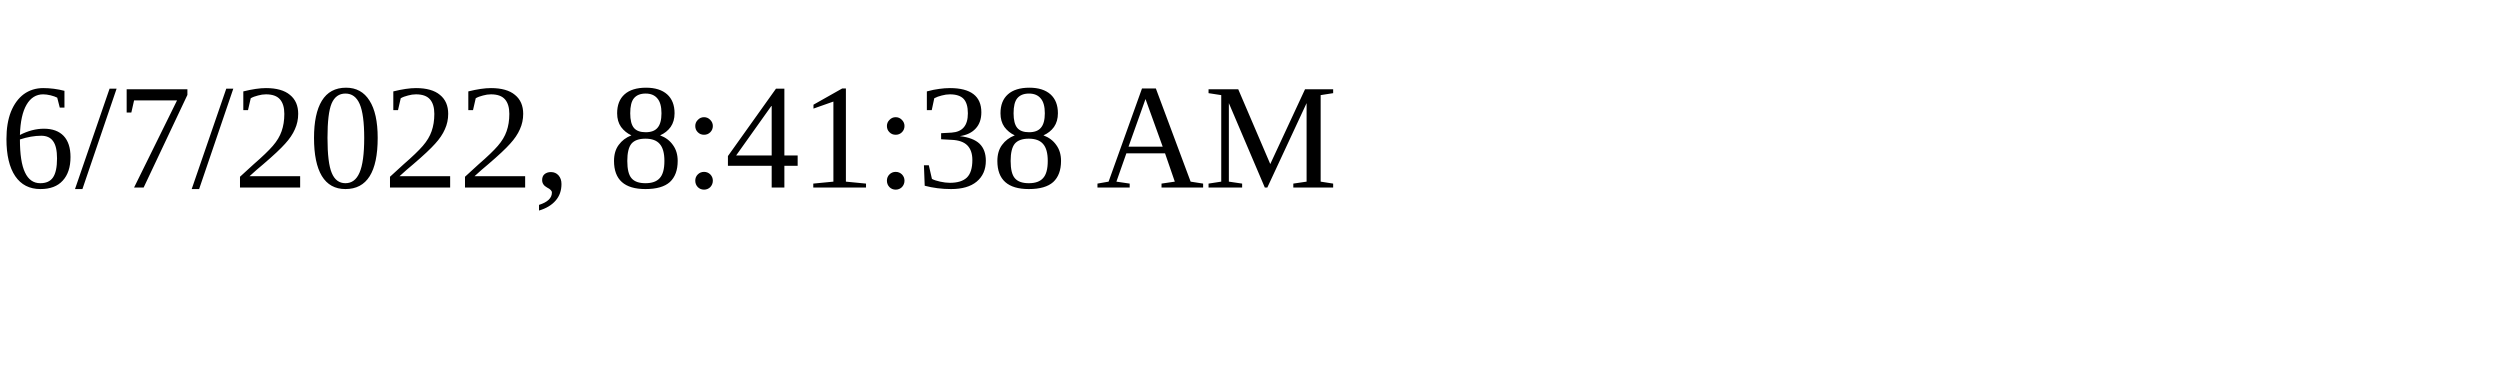
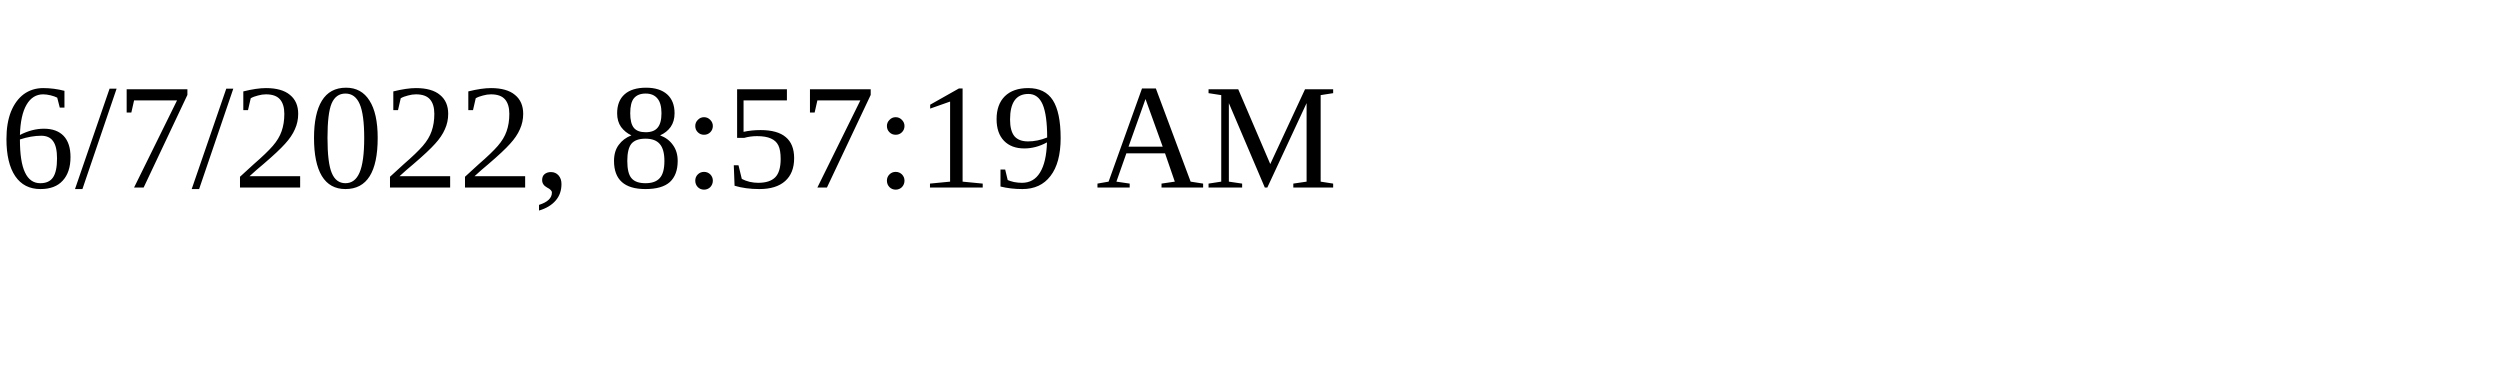
<svg xmlns="http://www.w3.org/2000/svg" height="30" width="200">
-   <text x="0" y="15">6/7/2022, 8:41:38 AM</text>
+   <text x="0" y="15">6/7/2022, 8:57:19 AM</text>
</svg>
